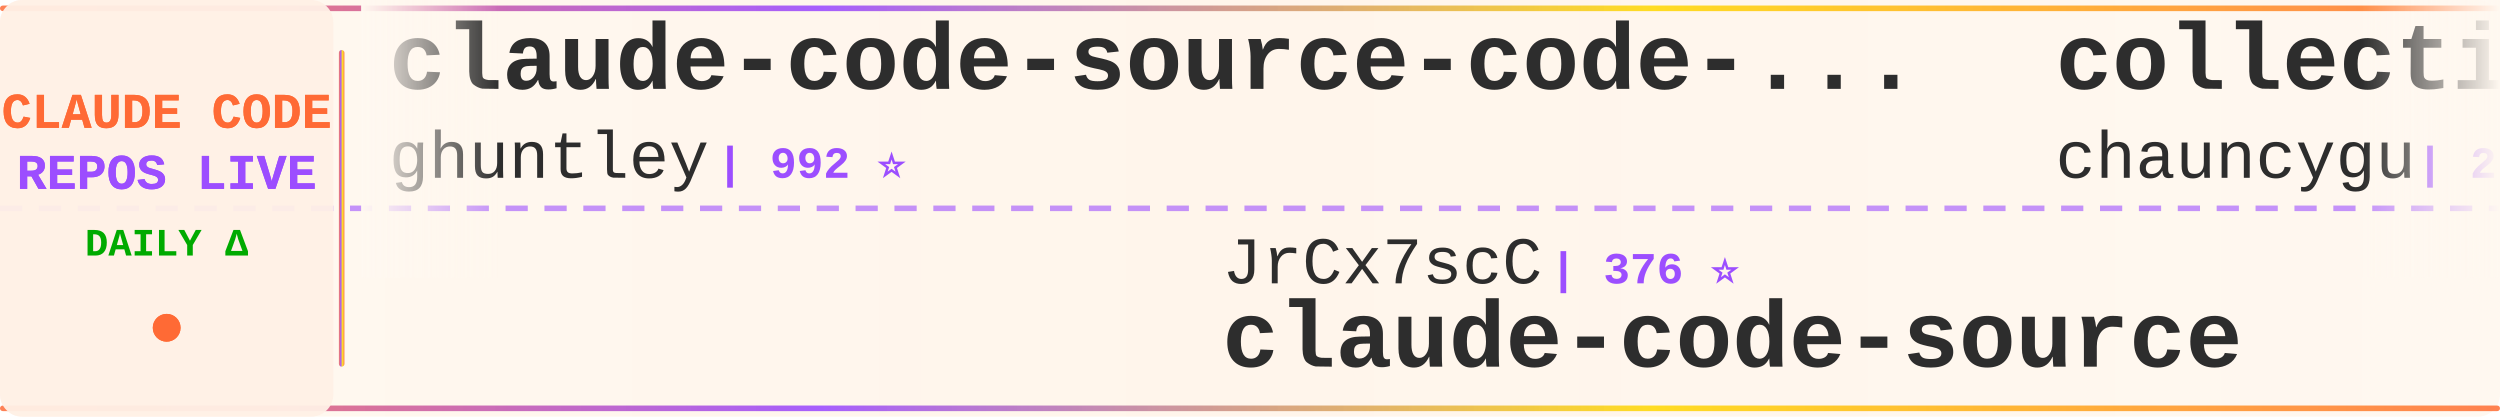
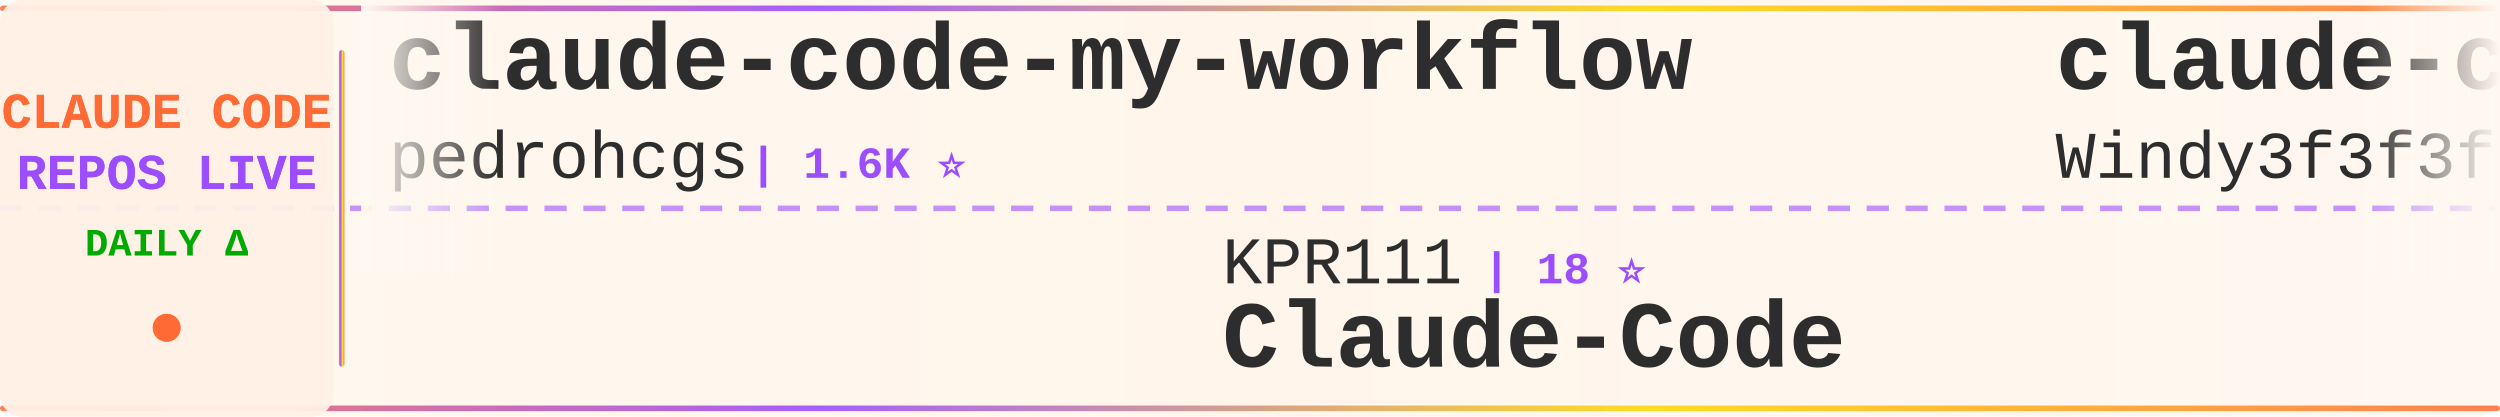
<svg xmlns="http://www.w3.org/2000/svg" width="900" height="150">
  <defs>
    <linearGradient id="tickerBg" x1="0%" y1="0%" x2="100%" y2="0%">
      <stop offset="0%" style="stop-color:#fff8f0;stop-opacity:0.98" />
      <stop offset="50%" style="stop-color:#fff5eb;stop-opacity:1" />
      <stop offset="100%" style="stop-color:#fff8f0;stop-opacity:0.98" />
    </linearGradient>
    <linearGradient id="borderGrad" x1="0%" y1="0%" x2="100%" y2="0%">
      <stop offset="0%" style="stop-color:#FF6B35;stop-opacity:0.85">
        <animate attributeName="stop-opacity" values="0.85;1;0.85" dur="2s" repeatCount="indefinite" />
      </stop>
      <stop offset="33%" style="stop-color:#9C4EFF;stop-opacity:0.9">
        <animate attributeName="stop-opacity" values="0.9;1;0.9" dur="2.2s" repeatCount="indefinite" />
      </stop>
      <stop offset="66%" style="stop-color:#FFD700;stop-opacity:0.85">
        <animate attributeName="stop-opacity" values="0.85;1;0.85" dur="1.8s" repeatCount="indefinite" />
      </stop>
      <stop offset="100%" style="stop-color:#FF6B35;stop-opacity:0.85">
        <animate attributeName="stop-opacity" values="0.85;1;0.85" dur="2s" repeatCount="indefinite" />
      </stop>
    </linearGradient>
    <filter id="textGlow">
      <feGaussianBlur stdDeviation="0.15" result="coloredBlur" />
      <feMerge>
        <feMergeNode in="coloredBlur" />
        <feMergeNode in="SourceGraphic" />
      </feMerge>
    </filter>
    <filter id="metricGlow">
      <feGaussianBlur stdDeviation="0.2" result="coloredBlur" />
      <feMerge>
        <feMergeNode in="coloredBlur" />
        <feMergeNode in="SourceGraphic" />
      </feMerge>
    </filter>
    <linearGradient id="leftFade" x1="0%" y1="0%" x2="100%" y2="0%">
      <stop offset="0%" style="stop-color:#fff8f0;stop-opacity:1" />
      <stop offset="100%" style="stop-color:#fff8f0;stop-opacity:0" />
    </linearGradient>
    <linearGradient id="rightFade" x1="0%" y1="0%" x2="100%" y2="0%">
      <stop offset="0%" style="stop-color:#fff8f0;stop-opacity:0" />
      <stop offset="100%" style="stop-color:#fff8f0;stop-opacity:1" />
    </linearGradient>
  </defs>
  <rect width="900" height="150" fill="url(#tickerBg)" rx="8" />
  <rect x="0" y="2" width="900" height="2" fill="url(#borderGrad)" rx="1" />
  <rect x="0" y="146" width="900" height="2" fill="url(#borderGrad)" rx="1" />
  <line x1="0" y1="75" x2="900" y2="75" stroke="#9C4EFF" stroke-width="2" stroke-dasharray="8 6" opacity="0.6" />
  <rect x="0" y="0" width="120" height="150" fill="#fff0e6" opacity="0.95" rx="8" />
  <text x="60" y="46" font-family="'Courier New', monospace" font-size="18" font-weight="bold" fill="#FF6B35" text-anchor="middle" filter="url(#textGlow)">
    CLAUDE CODE
  </text>
  <text x="60" y="68" font-family="'Courier New', monospace" font-size="18" font-weight="bold" fill="#9C4EFF" text-anchor="middle" filter="url(#textGlow)">
    REPOS LIVE
  </text>
  <text x="60" y="92" font-family="'Courier New', monospace" font-size="14" font-weight="bold" fill="#00aa00" text-anchor="middle">
    DAILY Δ
  </text>
  <circle cx="60" cy="118" r="5" fill="#FF6B35" filter="url(#metricGlow)">
    <animate attributeName="r" values="4;6;4" dur="1.5s" repeatCount="indefinite" />
    <animate attributeName="opacity" values="0.6;1;0.6" dur="1.5s" repeatCount="indefinite" />
  </circle>
  <rect x="122" y="18" width="2" height="114" fill="url(#borderGrad)" rx="1" />
  <clipPath id="tickerClip">
    <rect x="130" y="0" width="770" height="150" />
  </clipPath>
  <g clip-path="url(#tickerClip)">
    <g id="tickerItems">
      <animateTransform attributeName="transform" attributeType="XML" type="translate" from="0 0" to="-3000 0" dur="54s" repeatCount="indefinite" />
      <g transform="translate(0, 0)">
-         <text x="140" y="32" font-family="'Courier New', monospace" font-size="34" font-weight="bold" fill="#2d2d2d">claude-code-source-code-...</text>
-         <text x="140" y="64" font-family="'Courier New', monospace" font-size="24" font-weight="normal" fill="#2d2d2d" opacity="1.0">ghuntley</text>
-         <text x="258" y="64" font-family="'Courier New', monospace" font-size="16" font-weight="bold" fill="#9C4EFF"> | 992 ⭐</text>
+         <text x="140" y="32" font-family="'Courier New', monospace" font-size="34" font-weight="bold" fill="#2d2d2d">claude-code-my-workflow</text>
+         <text x="140" y="64" font-family="'Courier New', monospace" font-size="24" font-weight="normal" fill="#2d2d2d" opacity="1.0">pedrohcgs</text>
+         <text x="270" y="64" font-family="'Courier New', monospace" font-size="16" font-weight="bold" fill="#9C4EFF"> | 1.6K ⭐</text>
      </g>
      <g transform="translate(300, 0)">
-         <text x="140" y="102" font-family="'Courier New', monospace" font-size="24" font-weight="normal" fill="#2d2d2d" opacity="1.0">JrCx7scC</text>
-         <text x="258" y="102" font-family="'Courier New', monospace" font-size="16" font-weight="bold" fill="#9C4EFF"> | 376 ⭐</text>
-         <text x="140" y="132" font-family="'Courier New', monospace" font-size="34" font-weight="bold" fill="#2d2d2d">claude-code-source</text>
+         <text x="140" y="102" font-family="'Courier New', monospace" font-size="24" font-weight="normal" fill="#2d2d2d" opacity="1.0">KPR111</text>
+         <text x="234" y="102" font-family="'Courier New', monospace" font-size="16" font-weight="bold" fill="#9C4EFF"> | 18 ⭐</text>
+         <text x="140" y="132" font-family="'Courier New', monospace" font-size="34" font-weight="bold" fill="#2d2d2d">Claude-Code</text>
      </g>
      <g transform="translate(600, 0)">
-         <text x="140" y="32" font-family="'Courier New', monospace" font-size="34" font-weight="bold" fill="#2d2d2d">collection-claude-code-s...</text>
-         <text x="140" y="64" font-family="'Courier New', monospace" font-size="24" font-weight="normal" fill="#2d2d2d" opacity="1.0">chauncygu</text>
-         <text x="270" y="64" font-family="'Courier New', monospace" font-size="16" font-weight="bold" fill="#9C4EFF"> | 2.8K ⭐</text>
+         <text x="140" y="32" font-family="'Courier New', monospace" font-size="34" font-weight="bold" fill="#2d2d2d">claude-code-from-scratch</text>
+         <text x="140" y="64" font-family="'Courier New', monospace" font-size="24" font-weight="normal" fill="#2d2d2d" opacity="1.0">Windy3f3f3f3f</text>
+         <text x="318" y="64" font-family="'Courier New', monospace" font-size="16" font-weight="bold" fill="#9C4EFF"> | 2.7K ⭐</text>
      </g>
      <g transform="translate(900, 0)">
-         <text x="140" y="102" font-family="'Courier New', monospace" font-size="24" font-weight="normal" fill="#2d2d2d" opacity="1.0">wanshuiyin</text>
-         <text x="282" y="102" font-family="'Courier New', monospace" font-size="16" font-weight="bold" fill="#9C4EFF"> | 16.1K ⭐ +1</text>
-         <text x="140" y="132" font-family="'Courier New', monospace" font-size="34" font-weight="bold" fill="#2d2d2d">Auto-claude-code-researc...</text>
+         <text x="140" y="102" font-family="'Courier New', monospace" font-size="24" font-weight="normal" fill="#2d2d2d" opacity="1.0">fuergaosi233</text>
+         <text x="306" y="102" font-family="'Courier New', monospace" font-size="16" font-weight="bold" fill="#9C4EFF"> | 2.8K ⭐ -1</text>
+         <text x="140" y="132" font-family="'Courier New', monospace" font-size="34" font-weight="bold" fill="#2d2d2d">claude-code-proxy</text>
      </g>
      <g transform="translate(1200, 0)">
+         <text x="140" y="32" font-family="'Courier New', monospace" font-size="34" font-weight="bold" fill="#2d2d2d">claude-code-webui</text>
+         <text x="140" y="64" font-family="'Courier New', monospace" font-size="24" font-weight="normal" fill="#2d2d2d" opacity="1.0">sugyan</text>
+         <text x="234" y="64" font-family="'Courier New', monospace" font-size="16" font-weight="bold" fill="#9C4EFF"> | 1.1K ⭐</text>
+       </g>
+       <g transform="translate(1500, 0)">
+         <text x="140" y="102" font-family="'Courier New', monospace" font-size="24" font-weight="normal" fill="#2d2d2d" opacity="1.0">fazxes</text>
+         <text x="234" y="102" font-family="'Courier New', monospace" font-size="16" font-weight="bold" fill="#9C4EFF"> | 240 ⭐</text>
+         <text x="140" y="132" font-family="'Courier New', monospace" font-size="34" font-weight="bold" fill="#2d2d2d">Claude-code</text>
+       </g>
+       <g transform="translate(1800, 0)">
        <text x="140" y="32" font-family="'Courier New', monospace" font-size="34" font-weight="bold" fill="#2d2d2d">everything-claude-code</text>
        <text x="140" y="64" font-family="'Courier New', monospace" font-size="24" font-weight="normal" fill="#2d2d2d" opacity="1.0">WorldFlowAI</text>
-         <text x="294" y="64" font-family="'Courier New', monospace" font-size="16" font-weight="bold" fill="#9C4EFF"> | 2.9K ⭐ +3</text>
-       </g>
-       <g transform="translate(1500, 0)">
-         <text x="140" y="102" font-family="'Courier New', monospace" font-size="24" font-weight="normal" fill="#2d2d2d" opacity="1.0">LING71671</text>
-         <text x="270" y="102" font-family="'Courier New', monospace" font-size="16" font-weight="bold" fill="#9C4EFF"> | 949 ⭐</text>
-         <text x="140" y="132" font-family="'Courier New', monospace" font-size="34" font-weight="bold" fill="#2d2d2d">Open-ClaudeCode</text>
-       </g>
-       <g transform="translate(1800, 0)">
-         <text x="140" y="32" font-family="'Courier New', monospace" font-size="34" font-weight="bold" fill="#2d2d2d">claude-coder</text>
-         <text x="140" y="64" font-family="'Courier New', monospace" font-size="24" font-weight="normal" fill="#2d2d2d" opacity="1.0">kodu-ai</text>
-         <text x="246" y="64" font-family="'Courier New', monospace" font-size="16" font-weight="bold" fill="#9C4EFF"> | 5.2K ⭐</text>
+         <text x="294" y="64" font-family="'Courier New', monospace" font-size="16" font-weight="bold" fill="#9C4EFF"> | 2.9K ⭐ +4</text>
      </g>
      <g transform="translate(2100, 0)">
-         <text x="140" y="102" font-family="'Courier New', monospace" font-size="24" font-weight="normal" fill="#2d2d2d" opacity="1.0">OrcaWhisper</text>
-         <text x="294" y="102" font-family="'Courier New', monospace" font-size="16" font-weight="bold" fill="#9C4EFF"> | 96 ⭐</text>
+         <text x="140" y="102" font-family="'Courier New', monospace" font-size="24" font-weight="normal" fill="#2d2d2d" opacity="1.0">ChrisWiles</text>
+         <text x="282" y="102" font-family="'Courier New', monospace" font-size="16" font-weight="bold" fill="#9C4EFF"> | 6.1K ⭐</text>
+         <text x="140" y="132" font-family="'Courier New', monospace" font-size="34" font-weight="bold" fill="#2d2d2d">claude-code-showcase</text>
+       </g>
+       <g transform="translate(2400, 0)">
+         <text x="140" y="32" font-family="'Courier New', monospace" font-size="34" font-weight="bold" fill="#2d2d2d">claude-code-harness</text>
+         <text x="140" y="64" font-family="'Courier New', monospace" font-size="24" font-weight="normal" fill="#2d2d2d" opacity="1.0">Chachamaru127</text>
+         <text x="318" y="64" font-family="'Courier New', monospace" font-size="16" font-weight="bold" fill="#9C4EFF"> | 3.1K ⭐</text>
+       </g>
+       <g transform="translate(2700, 0)">
+         <text x="140" y="102" font-family="'Courier New', monospace" font-size="24" font-weight="normal" fill="#2d2d2d" opacity="1.0">Maciek-roboblog</text>
+         <text x="342" y="102" font-family="'Courier New', monospace" font-size="16" font-weight="bold" fill="#9C4EFF"> | 8.7K ⭐ +1</text>
+         <text x="140" y="132" font-family="'Courier New', monospace" font-size="34" font-weight="bold" fill="#2d2d2d">Claude-Code-Usage-Monito...</text>
+       </g>
+       <g transform="translate(3000, 0)">
+         <text x="140" y="32" font-family="'Courier New', monospace" font-size="34" font-weight="bold" fill="#2d2d2d">claude-code-my-workflow</text>
+         <text x="140" y="64" font-family="'Courier New', monospace" font-size="24" font-weight="normal" fill="#2d2d2d" opacity="1.0">pedrohcgs</text>
+         <text x="270" y="64" font-family="'Courier New', monospace" font-size="16" font-weight="bold" fill="#9C4EFF"> | 1.6K ⭐</text>
+       </g>
+       <g transform="translate(3300, 0)">
+         <text x="140" y="102" font-family="'Courier New', monospace" font-size="24" font-weight="normal" fill="#2d2d2d" opacity="1.0">KPR111</text>
+         <text x="234" y="102" font-family="'Courier New', monospace" font-size="16" font-weight="bold" fill="#9C4EFF"> | 18 ⭐</text>
        <text x="140" y="132" font-family="'Courier New', monospace" font-size="34" font-weight="bold" fill="#2d2d2d">Claude-Code</text>
      </g>
-       <g transform="translate(2400, 0)">
-         <text x="140" y="32" font-family="'Courier New', monospace" font-size="34" font-weight="bold" fill="#2d2d2d">claude-code-video-toolki...</text>
-         <text x="140" y="64" font-family="'Courier New', monospace" font-size="24" font-weight="normal" fill="#2d2d2d" opacity="1.0">digitalsamba</text>
-         <text x="306" y="64" font-family="'Courier New', monospace" font-size="16" font-weight="bold" fill="#9C4EFF"> | 2.1K ⭐</text>
-       </g>
-       <g transform="translate(2700, 0)">
-         <text x="140" y="102" font-family="'Courier New', monospace" font-size="24" font-weight="normal" fill="#2d2d2d" opacity="1.0">frankbria</text>
-         <text x="270" y="102" font-family="'Courier New', monospace" font-size="16" font-weight="bold" fill="#9C4EFF"> | 9.6K ⭐</text>
-         <text x="140" y="132" font-family="'Courier New', monospace" font-size="34" font-weight="bold" fill="#2d2d2d">ralph-claude-code</text>
-       </g>
-       <g transform="translate(3000, 0)">
-         <text x="140" y="32" font-family="'Courier New', monospace" font-size="34" font-weight="bold" fill="#2d2d2d">claude-code-source-code-...</text>
-         <text x="140" y="64" font-family="'Courier New', monospace" font-size="24" font-weight="normal" fill="#2d2d2d" opacity="1.0">ghuntley</text>
-         <text x="258" y="64" font-family="'Courier New', monospace" font-size="16" font-weight="bold" fill="#9C4EFF"> | 992 ⭐</text>
-       </g>
-       <g transform="translate(3300, 0)">
-         <text x="140" y="102" font-family="'Courier New', monospace" font-size="24" font-weight="normal" fill="#2d2d2d" opacity="1.0">JrCx7scC</text>
-         <text x="258" y="102" font-family="'Courier New', monospace" font-size="16" font-weight="bold" fill="#9C4EFF"> | 376 ⭐</text>
-         <text x="140" y="132" font-family="'Courier New', monospace" font-size="34" font-weight="bold" fill="#2d2d2d">claude-code-source</text>
-       </g>
      <g transform="translate(3600, 0)">
-         <text x="140" y="32" font-family="'Courier New', monospace" font-size="34" font-weight="bold" fill="#2d2d2d">collection-claude-code-s...</text>
-         <text x="140" y="64" font-family="'Courier New', monospace" font-size="24" font-weight="normal" fill="#2d2d2d" opacity="1.0">chauncygu</text>
-         <text x="270" y="64" font-family="'Courier New', monospace" font-size="16" font-weight="bold" fill="#9C4EFF"> | 2.8K ⭐</text>
+         <text x="140" y="32" font-family="'Courier New', monospace" font-size="34" font-weight="bold" fill="#2d2d2d">claude-code-from-scratch</text>
+         <text x="140" y="64" font-family="'Courier New', monospace" font-size="24" font-weight="normal" fill="#2d2d2d" opacity="1.0">Windy3f3f3f3f</text>
+         <text x="318" y="64" font-family="'Courier New', monospace" font-size="16" font-weight="bold" fill="#9C4EFF"> | 2.7K ⭐</text>
      </g>
      <g transform="translate(3900, 0)">
-         <text x="140" y="102" font-family="'Courier New', monospace" font-size="24" font-weight="normal" fill="#2d2d2d" opacity="1.0">wanshuiyin</text>
-         <text x="282" y="102" font-family="'Courier New', monospace" font-size="16" font-weight="bold" fill="#9C4EFF"> | 16.1K ⭐ +1</text>
-         <text x="140" y="132" font-family="'Courier New', monospace" font-size="34" font-weight="bold" fill="#2d2d2d">Auto-claude-code-researc...</text>
+         <text x="140" y="102" font-family="'Courier New', monospace" font-size="24" font-weight="normal" fill="#2d2d2d" opacity="1.0">fuergaosi233</text>
+         <text x="306" y="102" font-family="'Courier New', monospace" font-size="16" font-weight="bold" fill="#9C4EFF"> | 2.8K ⭐ -1</text>
+         <text x="140" y="132" font-family="'Courier New', monospace" font-size="34" font-weight="bold" fill="#2d2d2d">claude-code-proxy</text>
      </g>
    </g>
  </g>
  <rect x="130" y="0" width="50" height="100" fill="url(#leftFade)" />
  <rect x="850" y="0" width="50" height="100" fill="url(#rightFade)" />
</svg>
